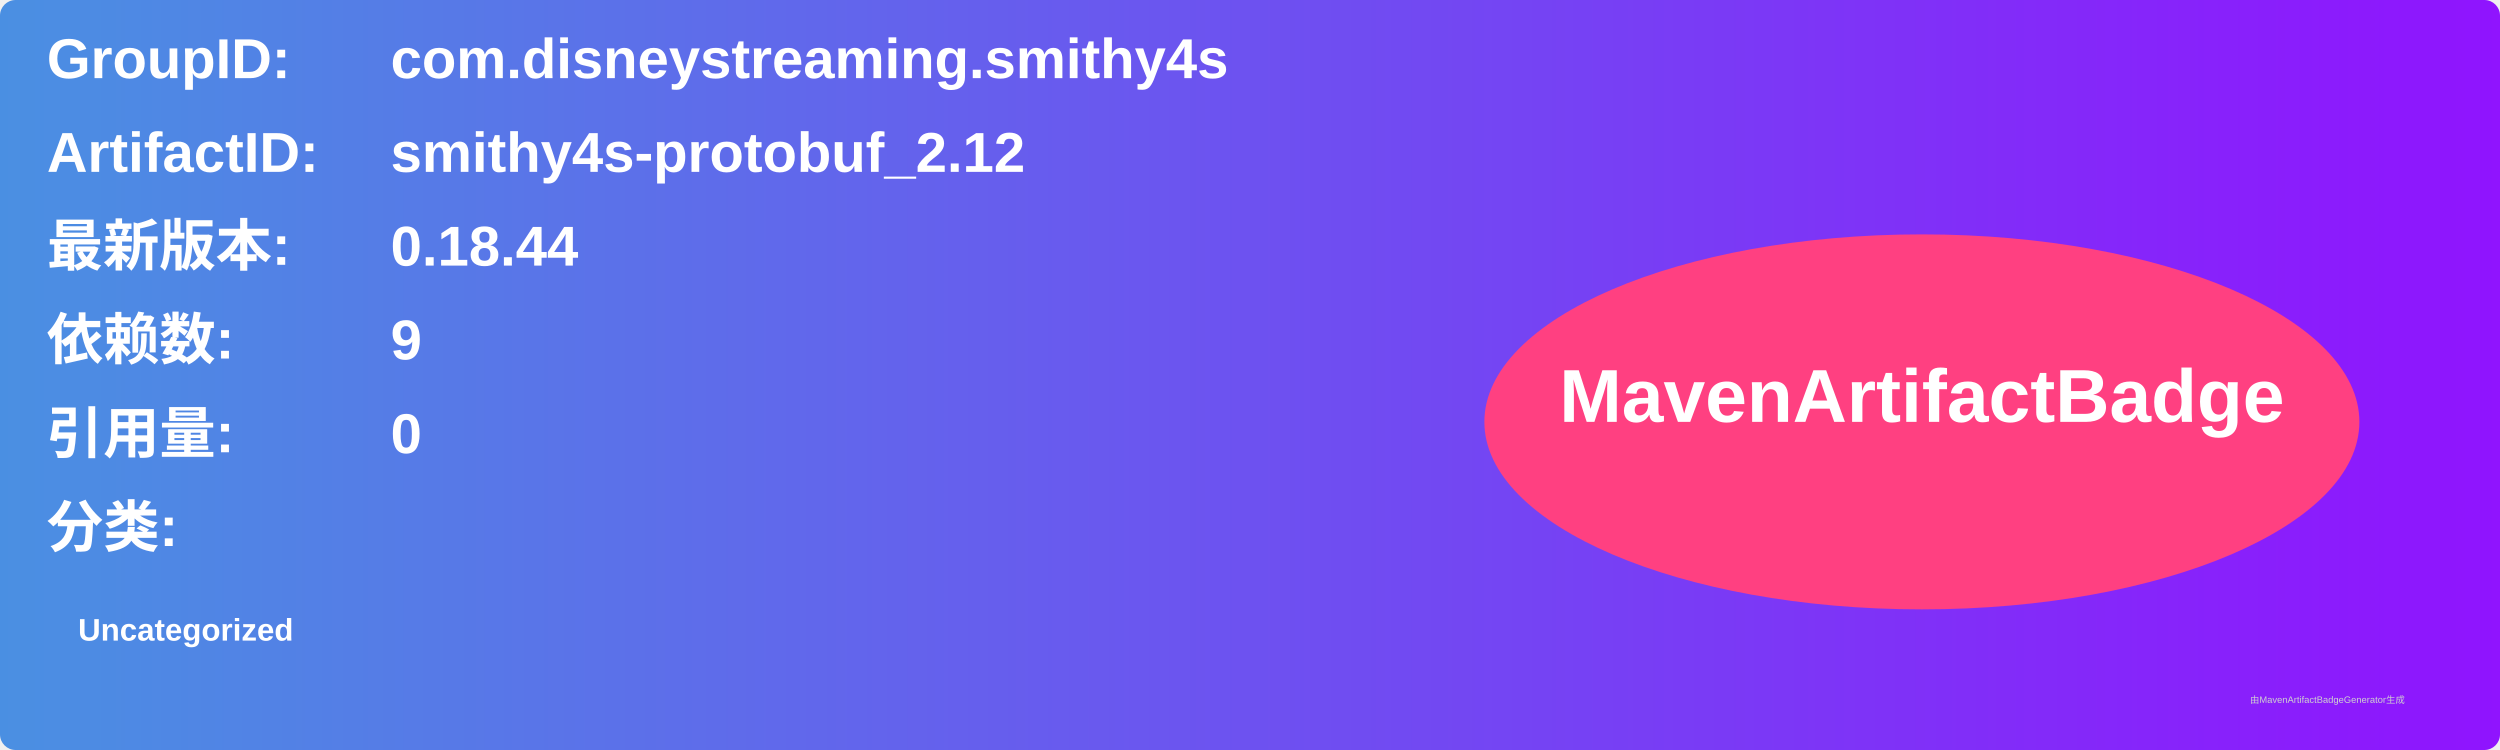
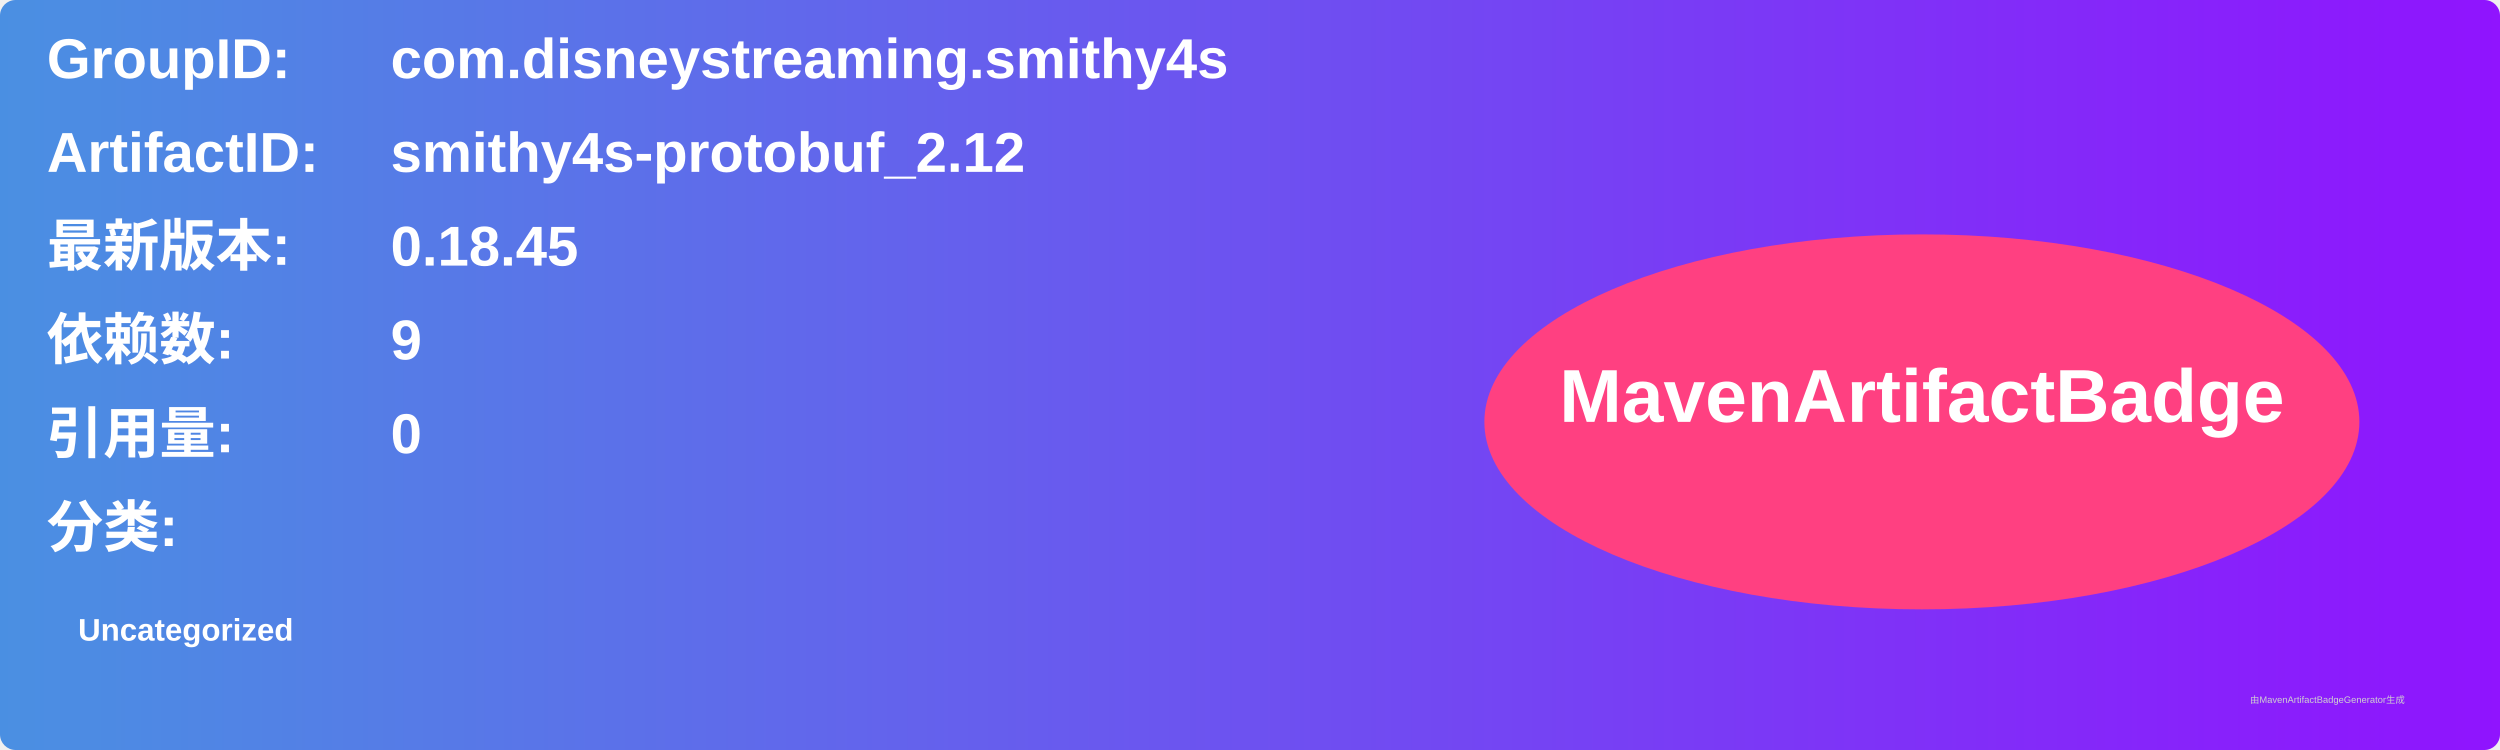
<svg xmlns="http://www.w3.org/2000/svg" width="800" height="240" viewBox="0 0 800 240">
  <linearGradient id="grad" x1="0%" y1="0%" x2="100%" y2="0%">
    <stop offset="0%" stop-color="#4a90e2" />
    <stop offset="100%" stop-color="#9013fe" />
  </linearGradient>
  <rect width="100%" height="100%" rx="5" ry="5" fill="url(#grad)" />
  <g transform="translate(15, 15)">
    <text x="0" y="10" font-family="Arial" font-size="18" fill="white" font-weight="bold" width="260">GroupID:</text>
    <text x="110" y="10" font-family="Arial" font-size="18" fill="white" font-weight="bold" width="460">com.disneystreaming.smithy4s</text>
    <text x="0" y="40" font-family="Arial" font-size="18" fill="white" font-weight="bold" width="260">ArtifactID:</text>
    <text x="110" y="40" font-family="Arial" font-size="18" fill="white" font-weight="bold" width="460">smithy4s-protobuf_2.12</text>
    <text x="0" y="70" font-family="Arial" font-size="18" fill="white" font-weight="bold">最新版本:</text>
    <text x="110" y="70" font-family="Arial" font-size="18" fill="white" font-weight="bold">
-       <tspan font-weight="bold">0.18.44</tspan>
+       <tspan font-weight="bold">0.18.45</tspan>
    </text>
    <text x="0" y="100" font-family="Arial" font-size="18" fill="white" font-weight="bold">依赖数: </text>
    <text x="110" y="100" font-family="Arial" font-size="18" fill="white">
      <tspan font-weight="bold">9</tspan>
    </text>
    <text x="0" y="130" font-family="Arial" font-size="18" fill="white" font-weight="bold">引用量: </text>
    <text x="110" y="130" font-family="Arial" font-size="18" fill="white">
      <tspan font-weight="bold">0</tspan>
    </text>
    <text x="0" y="160" font-family="Arial" font-size="18" fill="white" font-weight="bold">分类:</text>
    <text x="10" y="190" font-family="Arial" font-size="10" fill="white">
      <tspan font-weight="bold">Uncategorized</tspan>
    </text>
    <ellipse cx="600" cy="120" rx="140" ry="60" fill="#ff4081" />
    <text x="600" y="120" text-anchor="middle" font-family="Arial" font-size="24" fill="white" font-weight="bold">MavenArtifactBadge</text>
  </g>
  <text x="720" y="225" font-family="Arial" font-size="3" fill="#d0d0d0">由MavenArtifactBadgeGenerator生成</text>
</svg>
